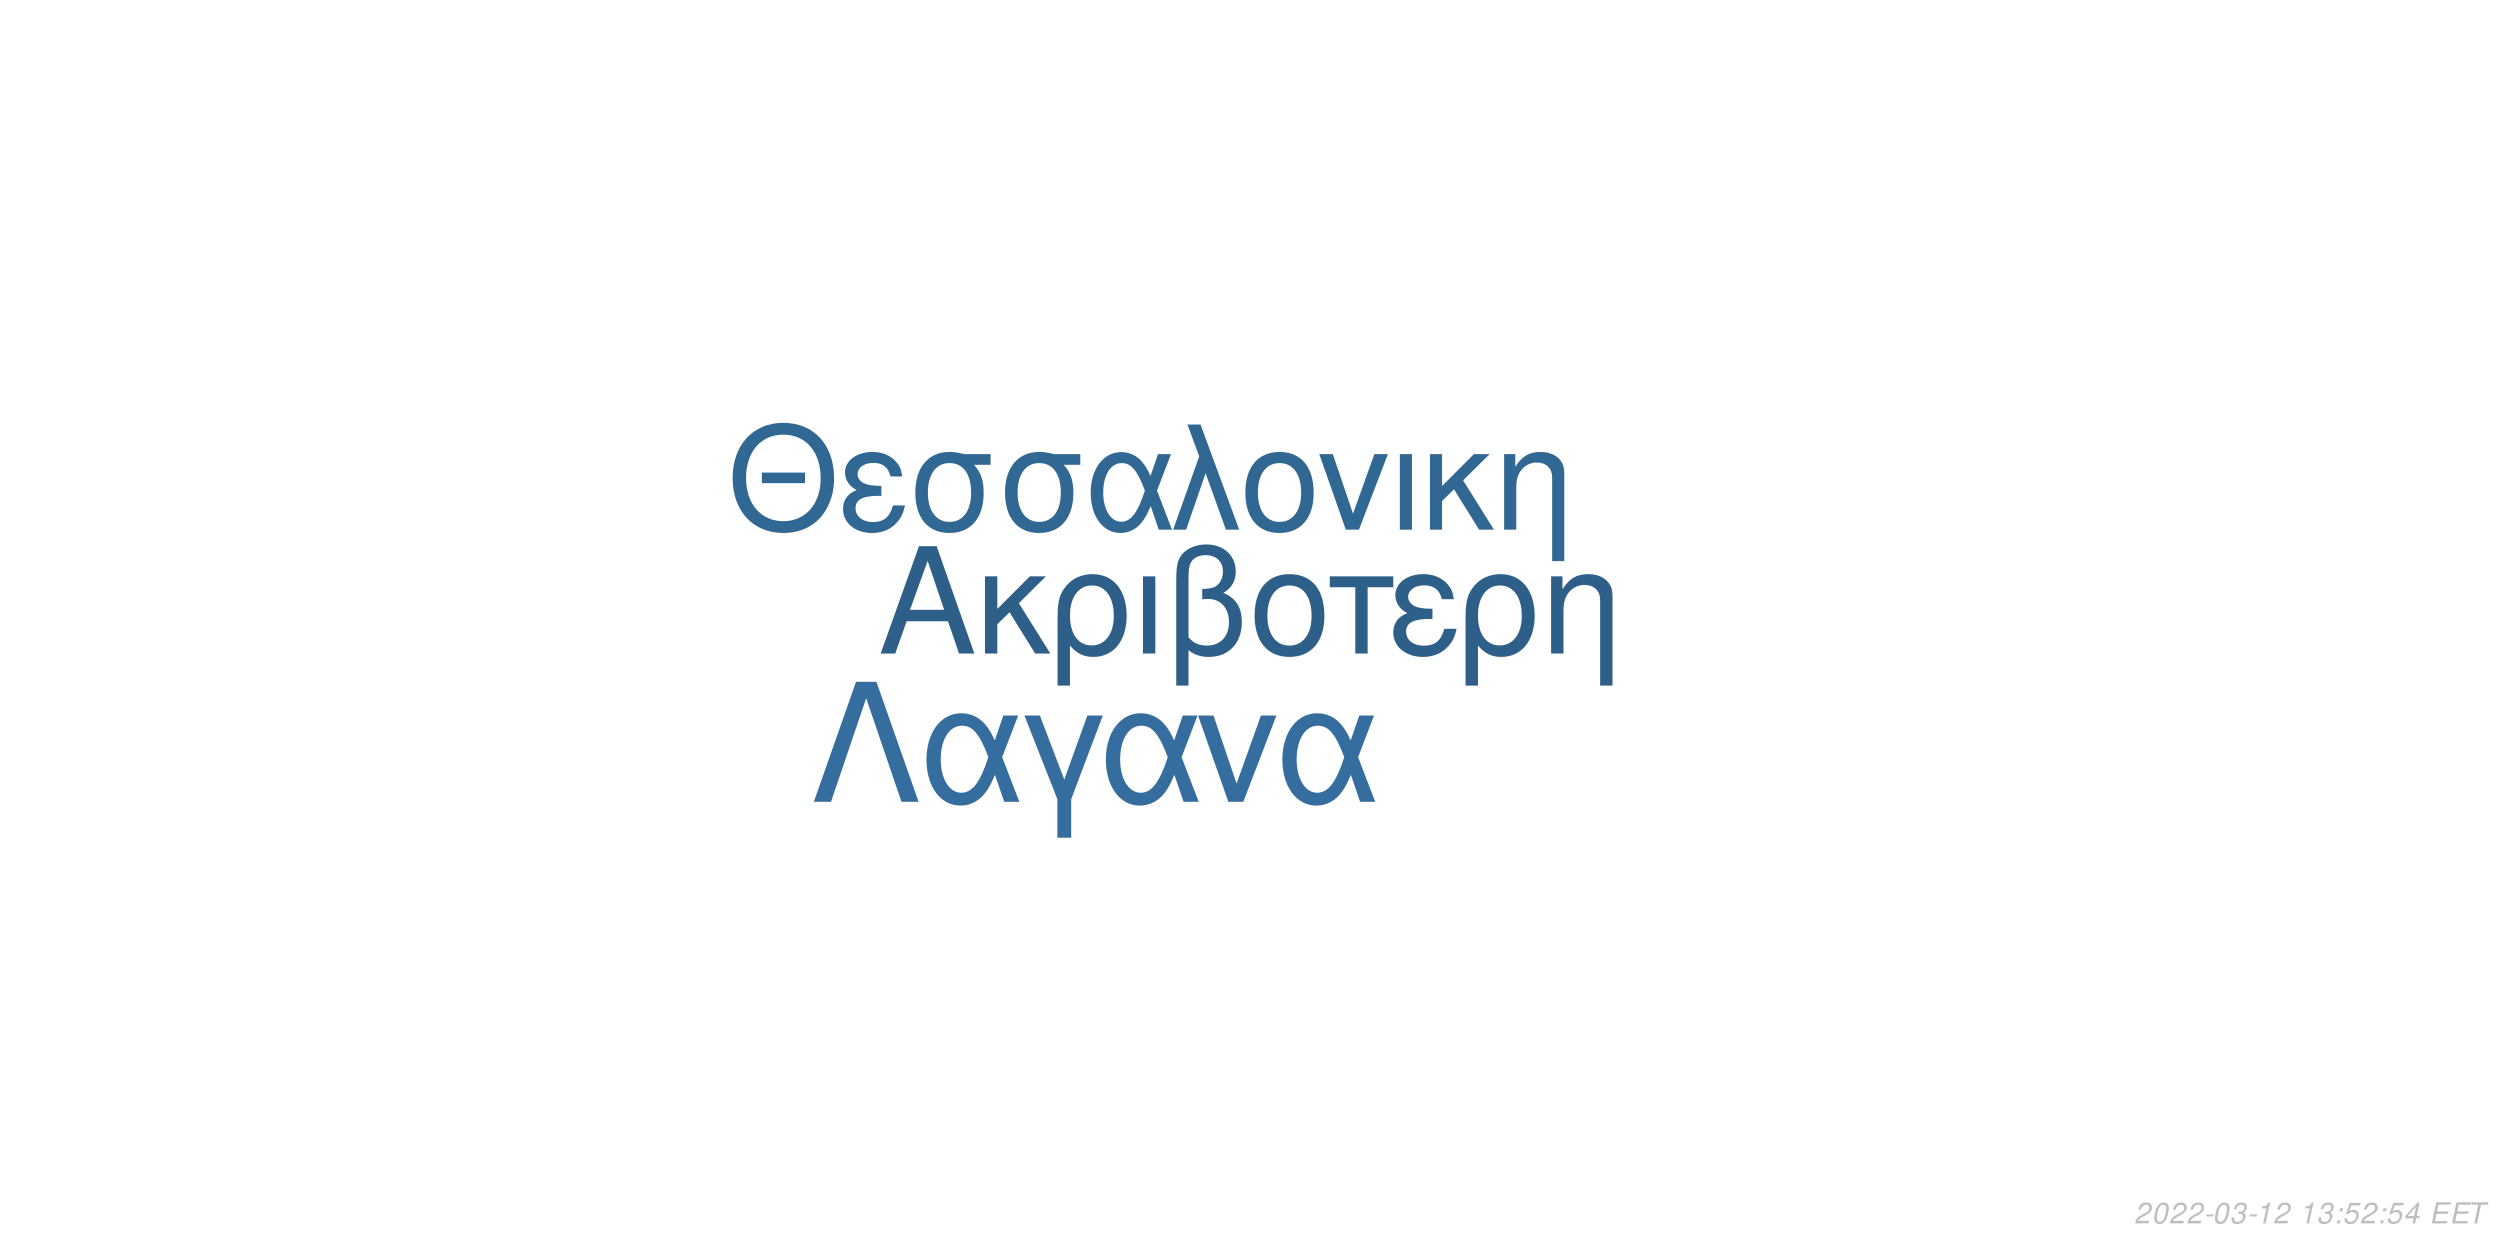
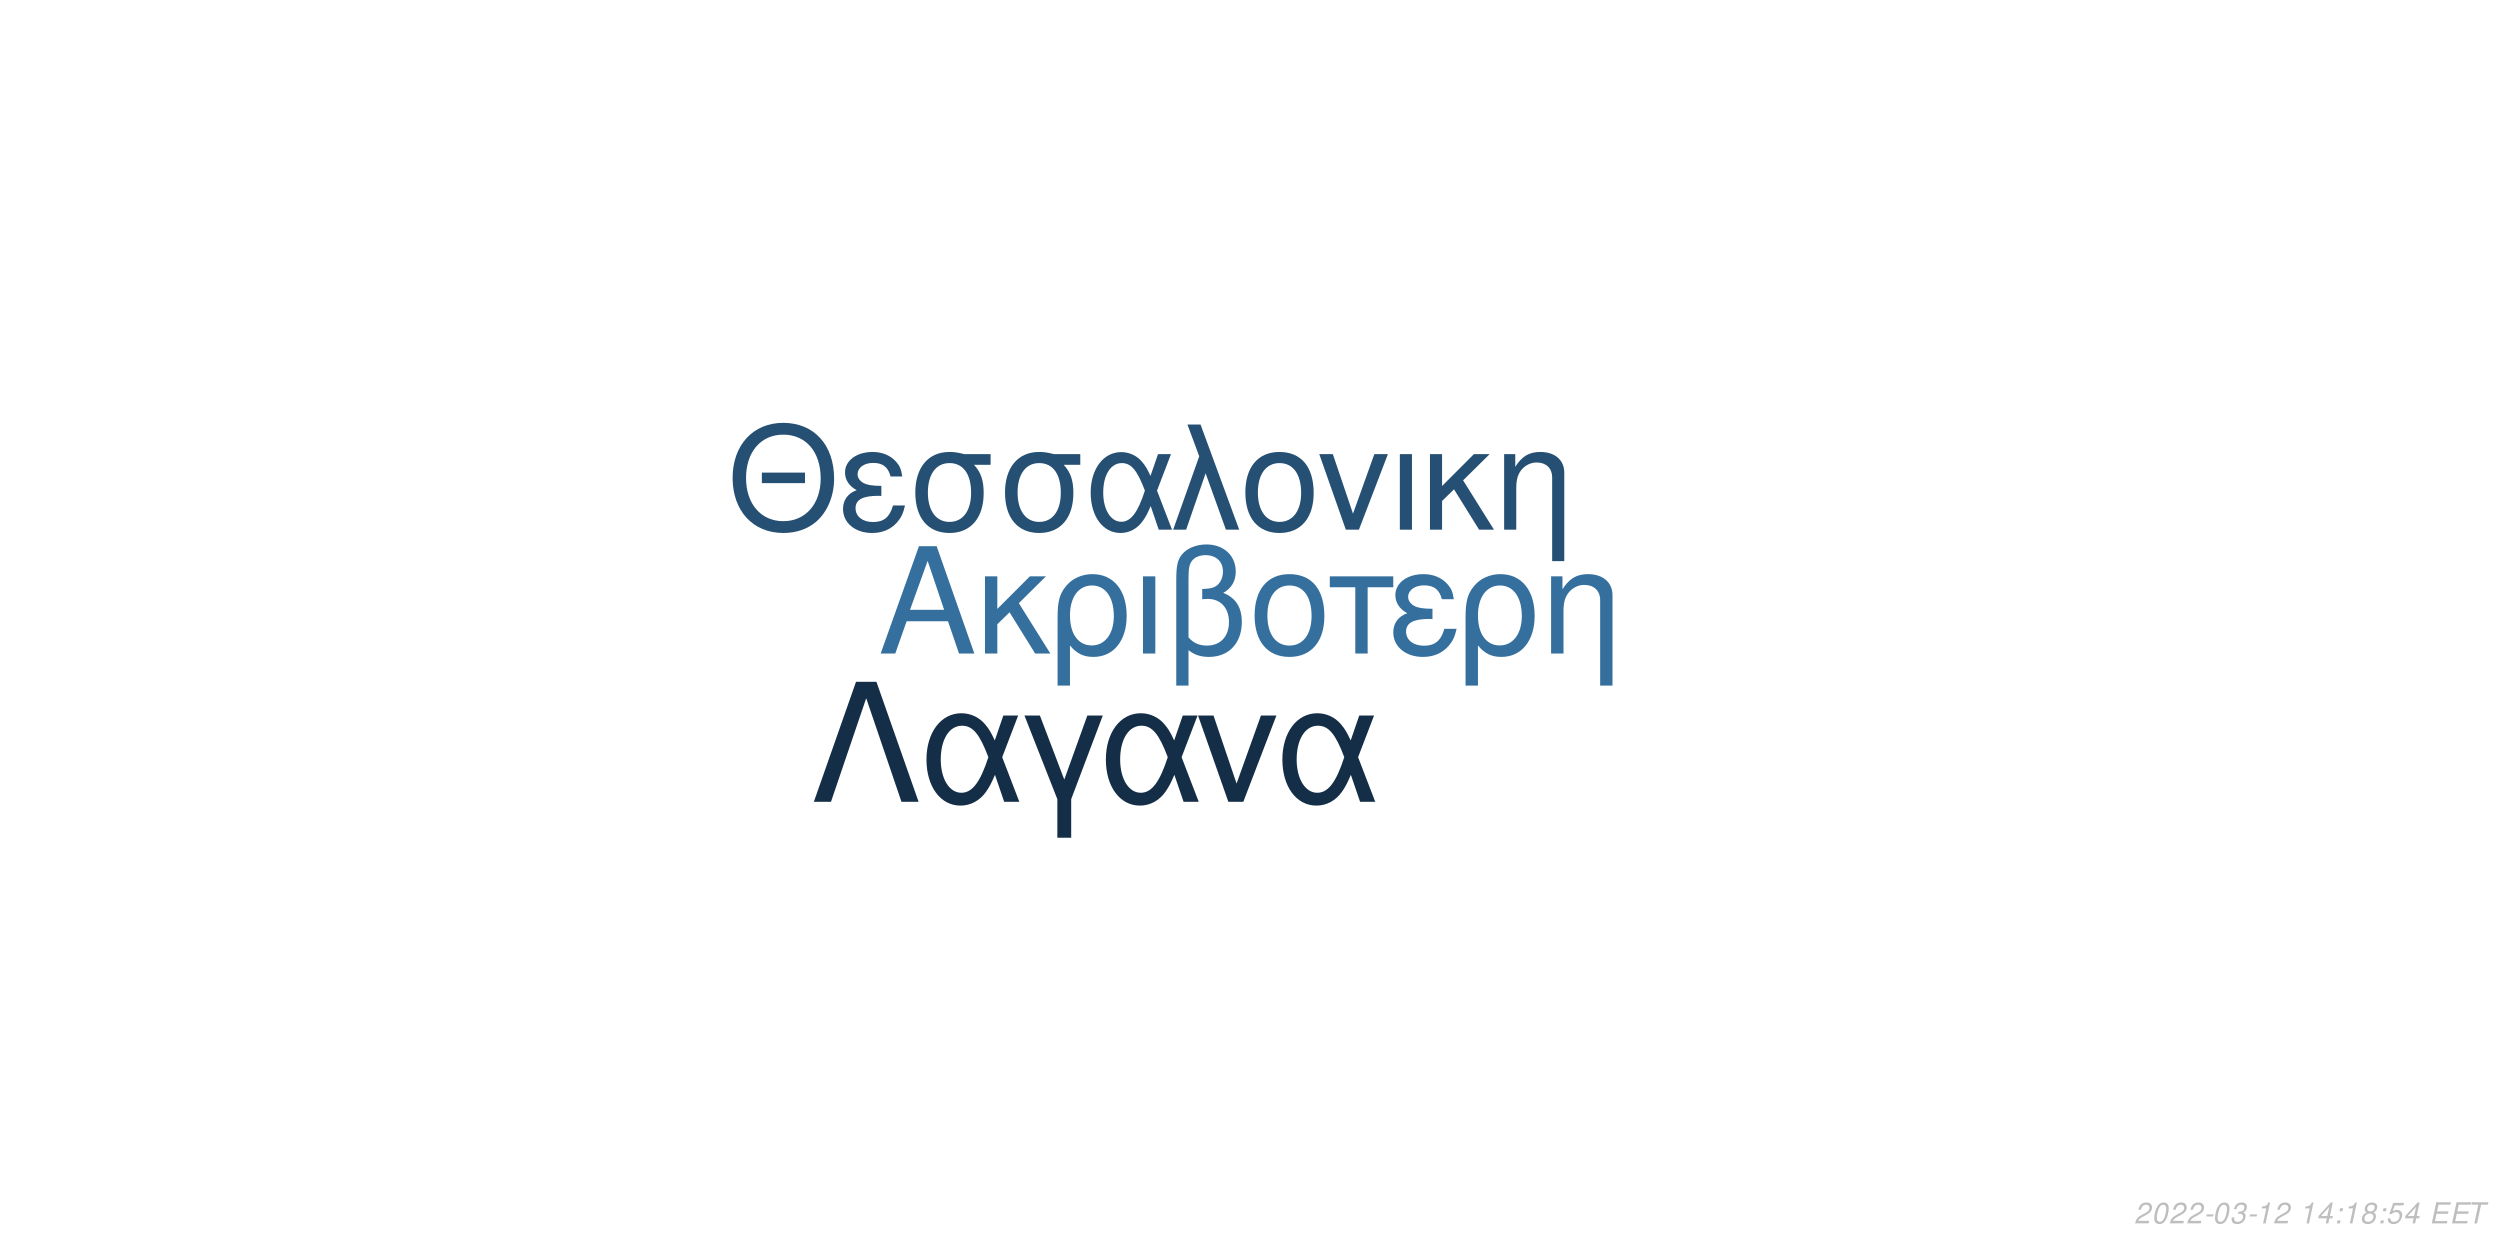
<svg xmlns="http://www.w3.org/2000/svg" xmlns:xlink="http://www.w3.org/1999/xlink" width="864pt" height="432pt" viewBox="0 0 864 432" version="1.1">
  <defs>
    <g>
      <symbol overflow="visible" id="glyph0-0">
        <path style="stroke:none;" d="" />
      </symbol>
      <symbol overflow="visible" id="glyph0-1">
        <path style="stroke:none;" d="M 24.125 -11.141 L 27.938 0 L 33.234 0 L 20.203 -37.094 L 14.094 -37.094 L 0.859 0 L 5.906 0 L 9.828 -11.141 Z M 22.797 -15.109 L 11 -15.109 L 17.094 -32.016 Z M 22.797 -15.109 " />
      </symbol>
      <symbol overflow="visible" id="glyph0-2">
        <path style="stroke:none;" d="M 7.172 -15.422 L 7.172 -26.672 L 2.906 -26.672 L 2.906 0 L 7.172 0 L 7.172 -10.125 L 11.406 -14.25 L 20.25 0 L 25.5 0 L 14.609 -17.406 L 23.969 -26.672 L 18.422 -26.672 Z M 7.172 -15.422 " />
      </symbol>
      <symbol overflow="visible" id="glyph0-3">
        <path style="stroke:none;" d="M 3 11.094 L 7.281 11.094 L 7.281 -2.797 C 9.516 -0.047 11.953 1.172 15.375 1.172 C 22.344 1.172 26.875 -4.422 26.875 -13.031 C 26.875 -21.891 22.297 -27.438 15.062 -27.438 C 11.297 -27.438 7.984 -25.906 5.797 -23.156 C 3.672 -20.516 3 -17.969 3 -12.359 Z M 14.906 -23.516 C 19.547 -23.516 22.438 -19.438 22.438 -12.922 C 22.438 -6.812 19.391 -2.797 14.812 -2.797 C 10.172 -2.797 7.281 -6.766 7.281 -13.125 C 7.281 -19.484 10.234 -23.516 14.906 -23.516 Z M 14.906 -23.516 " />
      </symbol>
      <symbol overflow="visible" id="glyph0-4">
        <path style="stroke:none;" d="M 3.516 0 L 7.781 0 L 7.781 -26.672 L 3.516 -26.672 Z M 3.516 0 " />
      </symbol>
      <symbol overflow="visible" id="glyph0-5">
        <path style="stroke:none;" d="M 4.016 11.094 L 8.25 11.094 L 8.25 -1.172 C 10.172 0.406 12.422 1.172 15.312 1.172 C 22.188 1.172 26.672 -3.609 26.672 -10.891 C 26.672 -15.984 24.578 -19.234 20.25 -20.969 C 23.109 -22.547 24.578 -25.031 24.578 -28.344 C 24.578 -33.844 20.406 -37.703 14.453 -37.703 C 10.938 -37.703 7.734 -36.391 6 -34.25 C 4.484 -32.422 4.016 -30.328 4.016 -25.391 Z M 8.25 -25.656 C 8.25 -29.359 8.5 -30.844 9.469 -32.062 C 10.375 -33.281 12.156 -34 14.094 -34 C 17.812 -34 20.156 -31.812 20.156 -28.297 C 20.156 -25.953 18.984 -23.812 17.297 -23.047 C 16.281 -22.547 15.469 -22.438 12.984 -22.297 L 12.984 -18.781 C 13.734 -18.828 14.344 -18.875 14.969 -18.875 C 19.344 -18.875 22.234 -15.719 22.234 -10.891 C 22.234 -5.906 19.281 -2.75 14.656 -2.75 C 11.953 -2.75 9.922 -3.609 8.25 -5.594 Z M 8.25 -25.656 " />
      </symbol>
      <symbol overflow="visible" id="glyph0-6">
        <path style="stroke:none;" d="M 14.094 -27.438 C 6.562 -27.438 2.094 -22.094 2.094 -13.125 C 2.094 -4.125 6.562 1.172 14.141 1.172 C 21.672 1.172 26.203 -4.172 26.203 -12.922 C 26.203 -22.188 21.828 -27.438 14.094 -27.438 Z M 14.141 -23.516 C 18.938 -23.516 21.781 -19.594 21.781 -12.984 C 21.781 -6.672 18.828 -2.75 14.141 -2.75 C 9.422 -2.75 6.516 -6.672 6.516 -13.125 C 6.516 -19.594 9.422 -23.516 14.141 -23.516 Z M 14.141 -23.516 " />
      </symbol>
      <symbol overflow="visible" id="glyph0-7">
        <path style="stroke:none;" d="M 7.891 0 L 12.156 0 L 12.156 -22.906 L 21.016 -22.906 L 21.016 -26.672 L -0.922 -26.672 L -0.922 -22.906 L 7.891 -22.906 Z M 7.891 0 " />
      </symbol>
      <symbol overflow="visible" id="glyph0-8">
        <path style="stroke:none;" d="M 14.562 -15.469 C 11.344 -15.469 9.562 -15.781 8.297 -16.438 C 6.922 -17.203 6.156 -18.328 6.156 -19.547 C 6.156 -21.891 8.453 -23.562 11.656 -23.562 C 15.062 -23.562 16.953 -22.094 17.812 -18.781 L 21.938 -18.781 C 21.578 -21.266 21.062 -22.5 19.797 -23.922 C 17.812 -26.203 14.906 -27.438 11.453 -27.438 C 5.797 -27.438 1.734 -24.375 1.734 -20.203 C 1.734 -17.609 3.156 -15.375 5.859 -13.938 C 2.797 -12.875 1.016 -10.484 1.016 -7.328 C 1.016 -2.391 5.297 1.172 11.25 1.172 C 14.969 1.172 17.906 -0.109 20.156 -2.641 C 21.578 -4.328 22.297 -5.797 22.906 -8.547 L 18.672 -8.547 C 17.5 -4.422 15.422 -2.703 11.609 -2.703 C 7.938 -2.703 5.438 -4.688 5.438 -7.578 C 5.438 -10.578 7.938 -11.953 13.484 -11.953 C 13.641 -11.953 14.094 -11.953 14.562 -11.906 Z M 14.562 -15.469 " />
      </symbol>
      <symbol overflow="visible" id="glyph0-9">
        <path style="stroke:none;" d="M 3.562 -26.672 L 3.562 0 L 7.844 0 L 7.844 -14.703 C 7.844 -17.906 8.5 -19.891 10.031 -21.531 C 11.406 -22.953 13.188 -23.719 15.062 -23.719 C 18.375 -23.719 20.516 -21.672 20.516 -18.469 L 20.516 11.094 L 24.781 11.094 L 24.781 -20.156 C 24.781 -24.578 21.469 -27.438 16.328 -27.438 C 12.359 -27.438 9.828 -25.906 7.484 -22.188 L 7.484 -26.672 Z M 3.562 -26.672 " />
      </symbol>
      <symbol overflow="visible" id="glyph1-0">
        <path style="stroke:none;" d="" />
      </symbol>
      <symbol overflow="visible" id="glyph1-1">
        <path style="stroke:none;" d="M 26.859 -19.734 L 11.953 -19.734 L 11.953 -16.094 L 26.859 -16.094 Z M 19.328 -36.922 C 8.922 -36.922 1.844 -29.25 1.844 -17.891 C 1.844 -6.484 8.875 1.141 19.391 1.141 C 23.812 1.141 27.703 -0.203 30.641 -2.688 C 34.578 -6.031 36.922 -11.656 36.922 -17.594 C 36.922 -29.297 30 -36.922 19.328 -36.922 Z M 19.328 -32.844 C 27.203 -32.844 32.281 -26.906 32.281 -17.688 C 32.281 -8.922 27.062 -2.938 19.391 -2.938 C 11.609 -2.938 6.484 -8.922 6.484 -17.891 C 6.484 -26.859 11.609 -32.844 19.328 -32.844 Z M 19.328 -32.844 " />
      </symbol>
      <symbol overflow="visible" id="glyph1-2">
        <path style="stroke:none;" d="M 14.25 -15.141 C 11.109 -15.141 9.375 -15.453 8.125 -16.094 C 6.781 -16.844 6.031 -17.938 6.031 -19.141 C 6.031 -21.422 8.266 -23.078 11.406 -23.078 C 14.75 -23.078 16.594 -21.625 17.438 -18.391 L 21.469 -18.391 C 21.125 -20.828 20.625 -22.031 19.391 -23.422 C 17.438 -25.656 14.594 -26.859 11.219 -26.859 C 5.688 -26.859 1.688 -23.875 1.688 -19.781 C 1.688 -17.234 3.094 -15.047 5.734 -13.656 C 2.734 -12.609 1 -10.266 1 -7.172 C 1 -2.344 5.188 1.141 11.016 1.141 C 14.656 1.141 17.547 -0.094 19.734 -2.594 C 21.125 -4.234 21.828 -5.688 22.422 -8.375 L 18.281 -8.375 C 17.141 -4.328 15.094 -2.641 11.359 -2.641 C 7.766 -2.641 5.328 -4.578 5.328 -7.422 C 5.328 -10.359 7.766 -11.703 13.203 -11.703 C 13.359 -11.703 13.797 -11.703 14.25 -11.656 Z M 14.25 -15.141 " />
      </symbol>
      <symbol overflow="visible" id="glyph1-3">
        <path style="stroke:none;" d="M 29 -26.109 L 19.938 -26.109 C 17.594 -26.703 16.438 -26.859 14.703 -26.859 C 7.469 -26.859 2.984 -21.469 2.984 -12.859 C 2.984 -4.031 7.375 1.141 14.797 1.141 C 22.172 1.141 26.609 -4.078 26.609 -12.656 C 26.609 -17.047 25.656 -19.828 23.266 -22.422 L 29 -22.422 Z M 14.797 -23.016 C 19.531 -23.016 22.266 -19.234 22.266 -12.75 C 22.266 -6.531 19.438 -2.688 14.797 -2.688 C 10.172 -2.688 7.328 -6.531 7.328 -12.859 C 7.328 -19.188 10.172 -23.016 14.797 -23.016 Z M 14.797 -23.016 " />
      </symbol>
      <symbol overflow="visible" id="glyph1-4">
        <path style="stroke:none;" d="M 29.344 -26.109 L 24.859 -26.109 L 22.266 -18.578 C 21.125 -21.031 20.484 -22.125 19.328 -23.469 C 17.547 -25.609 14.906 -26.812 12.156 -26.812 C 5.984 -26.812 1.594 -20.984 1.594 -12.812 C 1.594 -4.578 5.828 1.141 11.906 1.141 C 14.953 1.141 17.734 -0.344 19.625 -3.047 C 20.672 -4.531 21.281 -5.688 22.328 -8.172 L 25.109 0 L 29.703 0 L 24.516 -13.5 Z M 20.328 -13.5 C 17.891 -5.922 15.453 -2.734 12.156 -2.734 C 8.516 -2.734 5.922 -6.922 5.922 -12.812 C 5.922 -18.938 8.516 -23.016 12.359 -23.016 C 15.594 -23.016 17.688 -20.531 20.328 -13.5 Z M 20.328 -13.5 " />
      </symbol>
      <symbol overflow="visible" id="glyph1-5">
        <path style="stroke:none;" d="M 1.094 0 L 5.578 0 L 12.312 -19.484 L 19.328 0 L 23.922 0 L 10.562 -36.328 L 6.031 -36.328 L 10.109 -25.359 Z M 1.094 0 " />
      </symbol>
      <symbol overflow="visible" id="glyph1-6">
        <path style="stroke:none;" d="M 13.797 -26.859 C 6.422 -26.859 2.047 -21.625 2.047 -12.859 C 2.047 -4.031 6.422 1.141 13.859 1.141 C 21.234 1.141 25.656 -4.078 25.656 -12.656 C 25.656 -21.719 21.375 -26.859 13.797 -26.859 Z M 13.859 -23.016 C 18.531 -23.016 21.328 -19.188 21.328 -12.703 C 21.328 -6.531 18.438 -2.688 13.859 -2.688 C 9.219 -2.688 6.375 -6.531 6.375 -12.859 C 6.375 -19.188 9.219 -23.016 13.859 -23.016 Z M 13.859 -23.016 " />
      </symbol>
      <symbol overflow="visible" id="glyph1-7">
        <path style="stroke:none;" d="M 14.297 0 L 24.312 -26.109 L 19.625 -26.109 L 12.25 -5.531 L 5.281 -26.109 L 0.594 -26.109 L 9.766 0 Z M 14.297 0 " />
      </symbol>
      <symbol overflow="visible" id="glyph1-8">
        <path style="stroke:none;" d="M 3.438 0 L 7.625 0 L 7.625 -26.109 L 3.438 -26.109 Z M 3.438 0 " />
      </symbol>
      <symbol overflow="visible" id="glyph1-9">
        <path style="stroke:none;" d="M 7.031 -15.094 L 7.031 -26.109 L 2.844 -26.109 L 2.844 0 L 7.031 0 L 7.031 -9.922 L 11.156 -13.953 L 19.828 0 L 24.969 0 L 14.297 -17.047 L 23.469 -26.109 L 18.031 -26.109 Z M 7.031 -15.094 " />
      </symbol>
      <symbol overflow="visible" id="glyph1-10">
        <path style="stroke:none;" d="M 3.484 -26.109 L 3.484 0 L 7.672 0 L 7.672 -14.406 C 7.672 -17.547 8.328 -19.484 9.812 -21.078 C 11.156 -22.469 12.906 -23.219 14.75 -23.219 C 17.984 -23.219 20.078 -21.234 20.078 -18.094 L 20.078 10.859 L 24.266 10.859 L 24.266 -19.734 C 24.266 -24.062 21.031 -26.859 16 -26.859 C 12.109 -26.859 9.609 -25.359 7.328 -21.719 L 7.328 -26.109 Z M 3.484 -26.109 " />
      </symbol>
      <symbol overflow="visible" id="glyph2-0">
        <path style="stroke:none;" d="" />
      </symbol>
      <symbol overflow="visible" id="glyph2-1">
        <path style="stroke:none;" d="M 22.531 -41.484 L 15.484 -41.484 L 0.906 0 L 6.828 0 L 19 -35.797 L 31.188 0 L 37.109 0 Z M 22.531 -41.484 " />
      </symbol>
      <symbol overflow="visible" id="glyph2-2">
        <path style="stroke:none;" d="M 33.516 -29.812 L 28.391 -29.812 L 25.438 -21.219 C 24.125 -24.016 23.391 -25.266 22.078 -26.797 C 20.031 -29.25 17.016 -30.609 13.891 -30.609 C 6.828 -30.609 1.828 -23.953 1.828 -14.625 C 1.828 -5.234 6.656 1.312 13.594 1.312 C 17.078 1.312 20.266 -0.391 22.422 -3.469 C 23.609 -5.172 24.297 -6.484 25.5 -9.328 L 28.688 0 L 33.922 0 L 28 -15.422 Z M 23.219 -15.422 C 20.422 -6.766 17.641 -3.125 13.891 -3.125 C 9.734 -3.125 6.766 -7.906 6.766 -14.625 C 6.766 -21.625 9.734 -26.297 14.109 -26.297 C 17.812 -26.297 20.203 -23.453 23.219 -15.422 Z M 23.219 -15.422 " />
      </symbol>
      <symbol overflow="visible" id="glyph2-3">
        <path style="stroke:none;" d="M 12.062 12.406 L 16.844 12.406 L 16.844 -0.906 L 27.766 -29.812 L 22.422 -29.812 L 14.453 -7.688 L 6.031 -29.812 L 0.688 -29.812 L 12.062 -0.906 Z M 12.062 12.406 " />
      </symbol>
      <symbol overflow="visible" id="glyph2-4">
        <path style="stroke:none;" d="M 16.328 0 L 27.766 -29.812 L 22.422 -29.812 L 14 -6.312 L 6.031 -29.812 L 0.688 -29.812 L 11.156 0 Z M 16.328 0 " />
      </symbol>
      <symbol overflow="visible" id="glyph3-0">
        <path style="stroke:none;" d="" />
      </symbol>
      <symbol overflow="visible" id="glyph3-1">
        <path style="stroke:none;" d="M 5.234 -0.875 L 1.469 -0.875 C 1.641 -1.375 2.203 -1.891 3.109 -2.344 L 4.234 -2.938 C 5.562 -3.625 6.219 -4.469 6.219 -5.484 C 6.219 -5.938 6.062 -6.359 5.797 -6.656 C 5.469 -7.047 4.984 -7.234 4.312 -7.234 C 2.766 -7.234 1.891 -6.453 1.484 -4.734 L 2.375 -4.734 C 2.484 -5.188 2.609 -5.484 2.797 -5.75 C 3.094 -6.203 3.609 -6.453 4.188 -6.453 C 4.891 -6.453 5.344 -6.031 5.344 -5.375 C 5.344 -4.703 4.859 -4.094 4.016 -3.656 L 2.984 -3.125 C 1.234 -2.188 0.797 -1.656 0.344 -0.016 L 5.047 -0.016 Z M 5.234 -0.875 " />
      </symbol>
      <symbol overflow="visible" id="glyph3-2">
        <path style="stroke:none;" d="M 4.203 -7.234 C 3.375 -7.234 2.688 -6.812 2.125 -5.984 C 1.484 -5.047 0.984 -3.188 0.984 -1.734 C 0.984 -1.109 1.172 -0.562 1.484 -0.266 C 1.797 0.047 2.281 0.234 2.766 0.234 C 3.625 0.234 4.281 -0.156 4.859 -1.016 C 5.516 -1.953 6 -3.797 6 -5.266 C 6 -6.5 5.328 -7.234 4.203 -7.234 Z M 4.094 -6.453 C 4.734 -6.453 5.125 -5.984 5.125 -5.156 C 5.125 -4.203 4.781 -2.625 4.406 -1.812 C 3.984 -0.938 3.516 -0.547 2.875 -0.547 C 2.25 -0.547 1.875 -1.031 1.875 -1.828 C 1.875 -2.797 2.203 -4.344 2.594 -5.203 C 2.984 -6.047 3.453 -6.453 4.094 -6.453 Z M 4.094 -6.453 " />
      </symbol>
      <symbol overflow="visible" id="glyph3-3">
        <path style="stroke:none;" d="M 3.516 -3.125 L 1.125 -3.125 L 0.969 -2.406 L 3.359 -2.406 Z M 3.516 -3.125 " />
      </symbol>
      <symbol overflow="visible" id="glyph3-4">
        <path style="stroke:none;" d="M 2.922 -3.312 C 3.125 -3.344 3.234 -3.344 3.375 -3.344 C 4.203 -3.344 4.688 -3 4.688 -2.406 C 4.688 -1.312 3.906 -0.547 2.781 -0.547 C 2.047 -0.547 1.594 -0.938 1.594 -1.562 C 1.594 -1.719 1.609 -1.844 1.656 -2.094 L 0.766 -2.094 C 0.734 -1.797 0.719 -1.641 0.719 -1.469 C 0.719 -0.375 1.406 0.234 2.641 0.234 C 3.547 0.234 4.297 -0.078 4.812 -0.656 C 5.266 -1.156 5.562 -1.875 5.562 -2.547 C 5.562 -3.125 5.344 -3.453 4.797 -3.734 C 5.641 -4.234 6.016 -4.844 6.016 -5.734 C 6.016 -6.656 5.312 -7.234 4.203 -7.234 C 3.375 -7.234 2.672 -6.938 2.188 -6.375 C 1.891 -6.031 1.703 -5.641 1.516 -4.906 L 2.391 -4.906 C 2.5 -5.359 2.594 -5.594 2.734 -5.812 C 3.047 -6.234 3.516 -6.453 4.078 -6.453 C 4.734 -6.453 5.141 -6.125 5.141 -5.578 C 5.141 -5.188 5.016 -4.797 4.797 -4.547 C 4.516 -4.234 4 -4.062 3.266 -4.062 L 3.078 -4.062 Z M 2.922 -3.312 " />
      </symbol>
      <symbol overflow="visible" id="glyph3-5">
        <path style="stroke:none;" d="M 3.703 -5.188 L 2.594 0 L 3.469 0 L 5.016 -7.234 L 4.438 -7.234 C 3.906 -6.156 3.688 -6.016 2.234 -5.812 L 2.109 -5.188 Z M 3.703 -5.188 " />
      </symbol>
      <symbol overflow="visible" id="glyph3-6">
        <path style="stroke:none;" d="" />
      </symbol>
      <symbol overflow="visible" id="glyph3-7">
+         <path style="stroke:none;" d="M 3.625 -1.75 L 3.266 0 L 4.141 0 L 4.516 -1.75 L 5.562 -1.75 L 5.734 -2.531 L 4.688 -2.531 L 5.688 -7.234 L 5.016 -7.234 L 0.844 -2.672 L 0.641 -1.75 Z M 3.797 -2.531 L 1.594 -2.531 L 4.469 -5.703 Z M 3.797 -2.531 " />
+       </symbol>
+       <symbol overflow="visible" id="glyph3-8">
        <path style="stroke:none;" d="M 2.359 -1.031 L 1.312 -1.031 L 1.094 0 L 2.141 0 Z M 3.266 -5.234 L 2.219 -5.234 L 2 -4.203 L 3.047 -4.203 Z M 3.266 -5.234 " />
      </symbol>
-       <symbol overflow="visible" id="glyph3-8">
+       <symbol overflow="visible" id="glyph3-9">
+         <path style="stroke:none;" d="M 4.766 -3.797 C 5.078 -3.969 5.234 -4.078 5.438 -4.234 C 5.812 -4.594 6.062 -5.172 6.062 -5.734 C 6.062 -6.625 5.344 -7.234 4.266 -7.234 C 2.812 -7.234 1.703 -6.219 1.703 -4.875 C 1.703 -4.406 1.875 -4.125 2.359 -3.812 C 1.297 -3.312 0.75 -2.516 0.75 -1.469 C 0.75 -0.438 1.547 0.234 2.812 0.234 C 3.656 0.234 4.359 -0.094 4.938 -0.734 C 5.359 -1.234 5.609 -1.859 5.609 -2.438 C 5.609 -3.047 5.312 -3.516 4.766 -3.797 Z M 4.109 -6.453 C 4.797 -6.453 5.188 -6.125 5.188 -5.578 C 5.188 -5.266 5.062 -4.922 4.859 -4.672 C 4.562 -4.312 4.188 -4.156 3.656 -4.156 C 2.984 -4.156 2.594 -4.453 2.594 -4.984 C 2.594 -5.859 3.203 -6.453 4.109 -6.453 Z M 3.453 -3.406 C 4.234 -3.406 4.734 -2.984 4.734 -2.312 C 4.734 -1.312 3.922 -0.547 2.875 -0.547 C 2.125 -0.547 1.625 -0.969 1.625 -1.625 C 1.625 -2.609 2.438 -3.406 3.453 -3.406 Z M 3.453 -3.406 " />
+       </symbol>
+       <symbol overflow="visible" id="glyph3-10">
        <path style="stroke:none;" d="M 6.297 -7.094 L 2.594 -7.094 L 1.234 -3.234 L 2.047 -3.234 C 2.656 -3.766 2.938 -3.906 3.531 -3.906 C 4.328 -3.906 4.797 -3.453 4.797 -2.688 C 4.797 -1.438 3.969 -0.547 2.828 -0.547 C 2.031 -0.547 1.609 -0.938 1.578 -1.734 L 0.703 -1.734 L 0.703 -1.516 C 0.703 -0.938 0.844 -0.547 1.188 -0.266 C 1.562 0.062 2.078 0.234 2.703 0.234 C 3.656 0.234 4.391 -0.156 4.984 -0.922 C 5.422 -1.5 5.672 -2.234 5.672 -2.953 C 5.672 -4 4.938 -4.672 3.812 -4.672 C 3.328 -4.672 2.906 -4.547 2.406 -4.234 L 3.109 -6.219 L 6.109 -6.219 Z M 6.297 -7.094 " />
      </symbol>
-       <symbol overflow="visible" id="glyph3-9">
-         <path style="stroke:none;" d="M 3.625 -1.75 L 3.266 0 L 4.141 0 L 4.516 -1.75 L 5.562 -1.75 L 5.734 -2.531 L 4.688 -2.531 L 5.688 -7.234 L 5.016 -7.234 L 0.844 -2.672 L 0.641 -1.75 Z M 3.797 -2.531 L 1.594 -2.531 L 4.469 -5.703 Z M 3.797 -2.531 " />
-       </symbol>
-       <symbol overflow="visible" id="glyph3-10">
+       <symbol overflow="visible" id="glyph3-11">
        <path style="stroke:none;" d="M 2.547 -3.312 L 6.5 -3.312 L 6.688 -4.141 L 2.719 -4.141 L 3.219 -6.469 L 7.344 -6.469 L 7.516 -7.297 L 2.453 -7.297 L 0.906 0 L 6.125 0 L 6.297 -0.812 L 2.016 -0.812 Z M 2.547 -3.312 " />
      </symbol>
-       <symbol overflow="visible" id="glyph3-11">
+       <symbol overflow="visible" id="glyph3-12">
        <path style="stroke:none;" d="M 4.938 -6.469 L 7.312 -6.469 L 7.484 -7.297 L 1.75 -7.297 L 1.578 -6.469 L 3.984 -6.469 L 2.609 0 L 3.547 0 Z M 4.938 -6.469 " />
      </symbol>
    </g>
  </defs>
  <g id="surface1">
    <rect x="0" y="0" width="864" height="432" style="fill:rgb(100%,100%,100%);fill-opacity:1;stroke:none;" />
-     <g style="fill:rgb(17.647%,37.255%,53.725%);fill-opacity:1;">
+     <g style="fill:rgb(20.784%,43.529%,61.961%);fill-opacity:1;">
      <use xlink:href="#glyph0-1" x="303.5" y="225.861" />
      <use xlink:href="#glyph0-2" x="337.5" y="225.861" />
      <use xlink:href="#glyph0-3" x="362.5" y="225.861" />
      <use xlink:href="#glyph0-4" x="391.5" y="225.861" />
      <use xlink:href="#glyph0-5" x="402.5" y="225.861" />
      <use xlink:href="#glyph0-6" x="431.5" y="225.861" />
      <use xlink:href="#glyph0-7" x="460.5" y="225.861" />
      <use xlink:href="#glyph0-8" x="480.5" y="225.861" />
      <use xlink:href="#glyph0-3" x="503.5" y="225.861" />
      <use xlink:href="#glyph0-9" x="532.5" y="225.861" />
    </g>
-     <g style="fill:rgb(19.216%,40.392%,57.647%);fill-opacity:1;">
+     <g style="fill:rgb(14.51%,30.98%,45.098%);fill-opacity:1;">
      <use xlink:href="#glyph1-1" x="251.348" y="183.058" />
      <use xlink:href="#glyph1-2" x="290.348" y="183.058" />
      <use xlink:href="#glyph1-3" x="313.348" y="183.058" />
      <use xlink:href="#glyph1-3" x="344.348" y="183.058" />
      <use xlink:href="#glyph1-4" x="375.348" y="183.058" />
      <use xlink:href="#glyph1-5" x="404.348" y="183.058" />
      <use xlink:href="#glyph1-6" x="428.348" y="183.058" />
      <use xlink:href="#glyph1-7" x="455.348" y="183.058" />
      <use xlink:href="#glyph1-8" x="480.348" y="183.058" />
      <use xlink:href="#glyph1-9" x="491.348" y="183.058" />
      <use xlink:href="#glyph1-10" x="516.348" y="183.058" />
    </g>
-     <g style="fill:rgb(20.784%,43.137%,61.961%);fill-opacity:1;">
+     <g style="fill:rgb(8.235%,18.039%,27.843%);fill-opacity:1;">
      <use xlink:href="#glyph2-1" x="280.359" y="277.105" />
      <use xlink:href="#glyph2-2" x="318.359" y="277.105" />
      <use xlink:href="#glyph2-3" x="353.359" y="277.105" />
      <use xlink:href="#glyph2-2" x="380.359" y="277.105" />
      <use xlink:href="#glyph2-4" x="413.359" y="277.105" />
      <use xlink:href="#glyph2-2" x="441.359" y="277.105" />
    </g>
    <g style="fill:rgb(74.51%,74.51%,74.51%);fill-opacity:1;">
      <use xlink:href="#glyph3-1" x="737.52" y="422.81" />
      <use xlink:href="#glyph3-2" x="743.52" y="422.81" />
      <use xlink:href="#glyph3-1" x="749.52" y="422.81" />
      <use xlink:href="#glyph3-1" x="755.52" y="422.81" />
      <use xlink:href="#glyph3-3" x="761.52" y="422.81" />
      <use xlink:href="#glyph3-2" x="764.52" y="422.81" />
      <use xlink:href="#glyph3-4" x="770.52" y="422.81" />
      <use xlink:href="#glyph3-3" x="776.52" y="422.81" />
      <use xlink:href="#glyph3-5" x="779.52" y="422.81" />
      <use xlink:href="#glyph3-1" x="785.52" y="422.81" />
      <use xlink:href="#glyph3-6" x="791.52" y="422.81" />
      <use xlink:href="#glyph3-5" x="794.52" y="422.81" />
-       <use xlink:href="#glyph3-4" x="800.52" y="422.81" />
-       <use xlink:href="#glyph3-7" x="806.52" y="422.81" />
-       <use xlink:href="#glyph3-8" x="809.52" y="422.81" />
-       <use xlink:href="#glyph3-1" x="815.52" y="422.81" />
-       <use xlink:href="#glyph3-7" x="821.52" y="422.81" />
-       <use xlink:href="#glyph3-8" x="824.52" y="422.81" />
-       <use xlink:href="#glyph3-9" x="830.52" y="422.81" />
+       <use xlink:href="#glyph3-7" x="800.52" y="422.81" />
+       <use xlink:href="#glyph3-8" x="806.52" y="422.81" />
+       <use xlink:href="#glyph3-5" x="809.52" y="422.81" />
+       <use xlink:href="#glyph3-9" x="815.52" y="422.81" />
+       <use xlink:href="#glyph3-8" x="821.52" y="422.81" />
+       <use xlink:href="#glyph3-10" x="824.52" y="422.81" />
+       <use xlink:href="#glyph3-7" x="830.52" y="422.81" />
      <use xlink:href="#glyph3-6" x="836.52" y="422.81" />
-       <use xlink:href="#glyph3-10" x="839.52" y="422.81" />
-       <use xlink:href="#glyph3-10" x="846.52" y="422.81" />
-       <use xlink:href="#glyph3-11" x="852.52" y="422.81" />
+       <use xlink:href="#glyph3-11" x="839.52" y="422.81" />
+       <use xlink:href="#glyph3-11" x="846.52" y="422.81" />
+       <use xlink:href="#glyph3-12" x="852.52" y="422.81" />
    </g>
  </g>
</svg>
